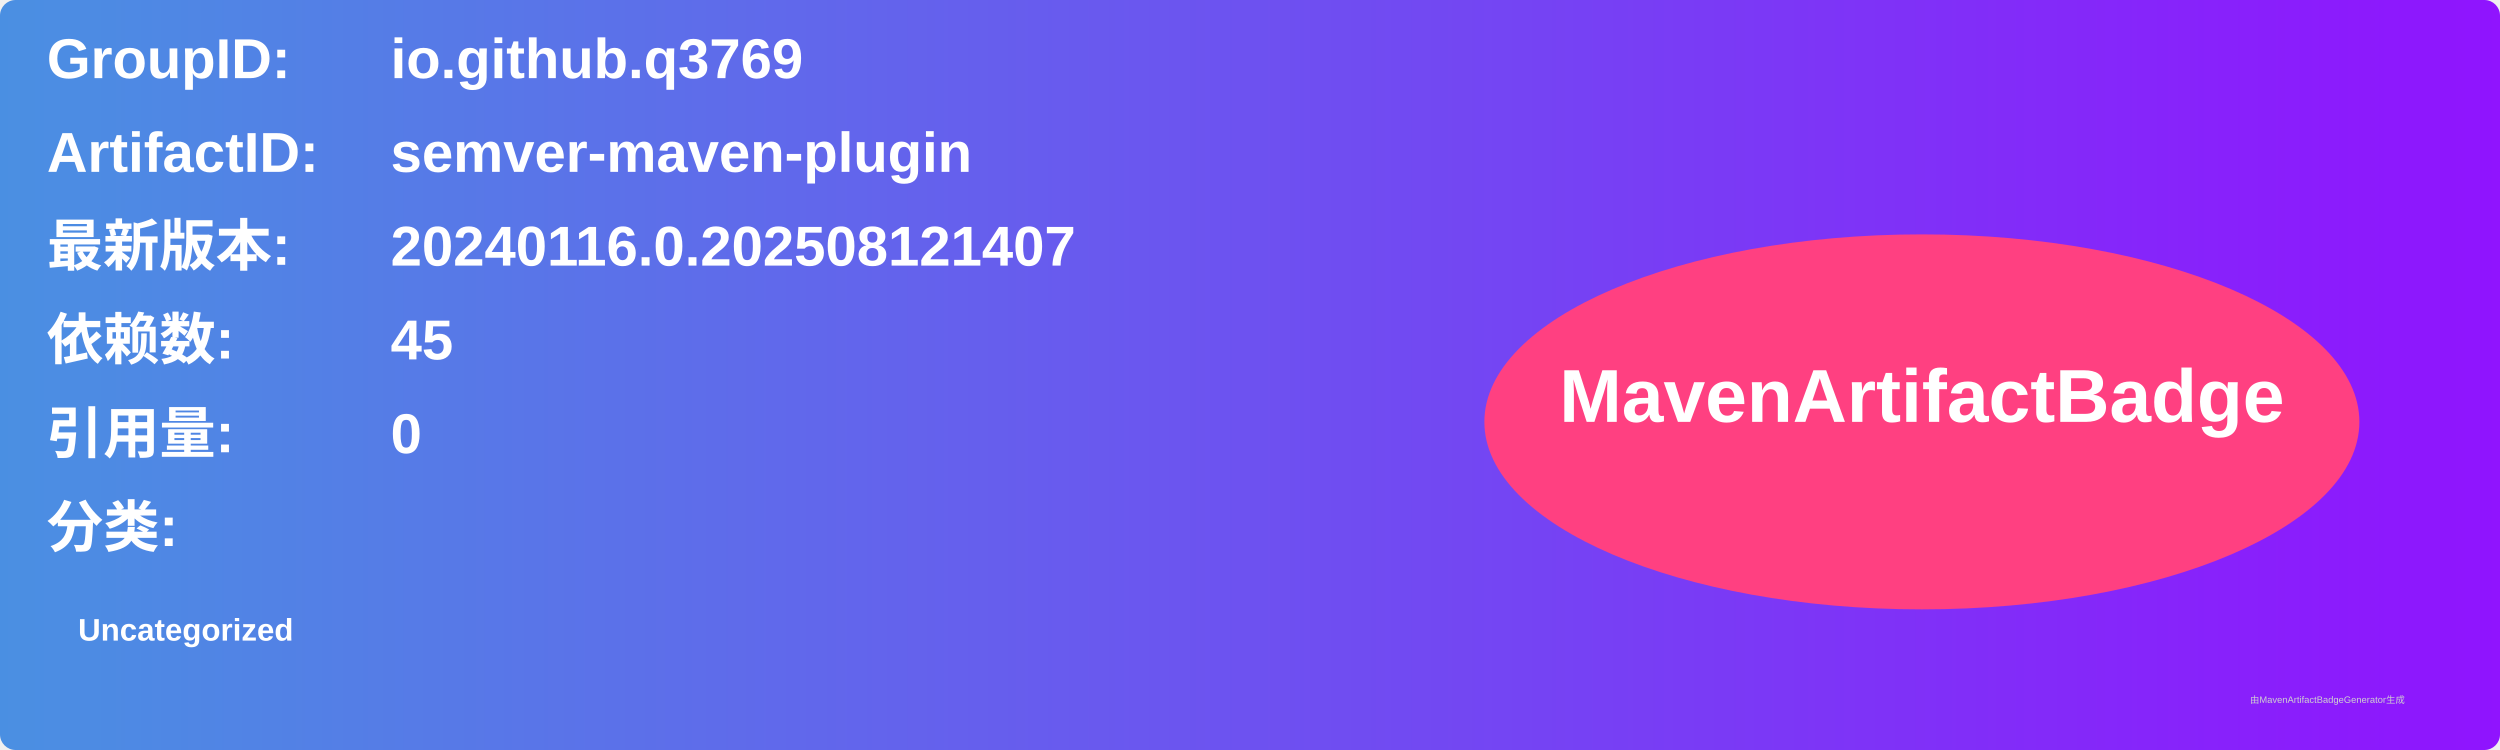
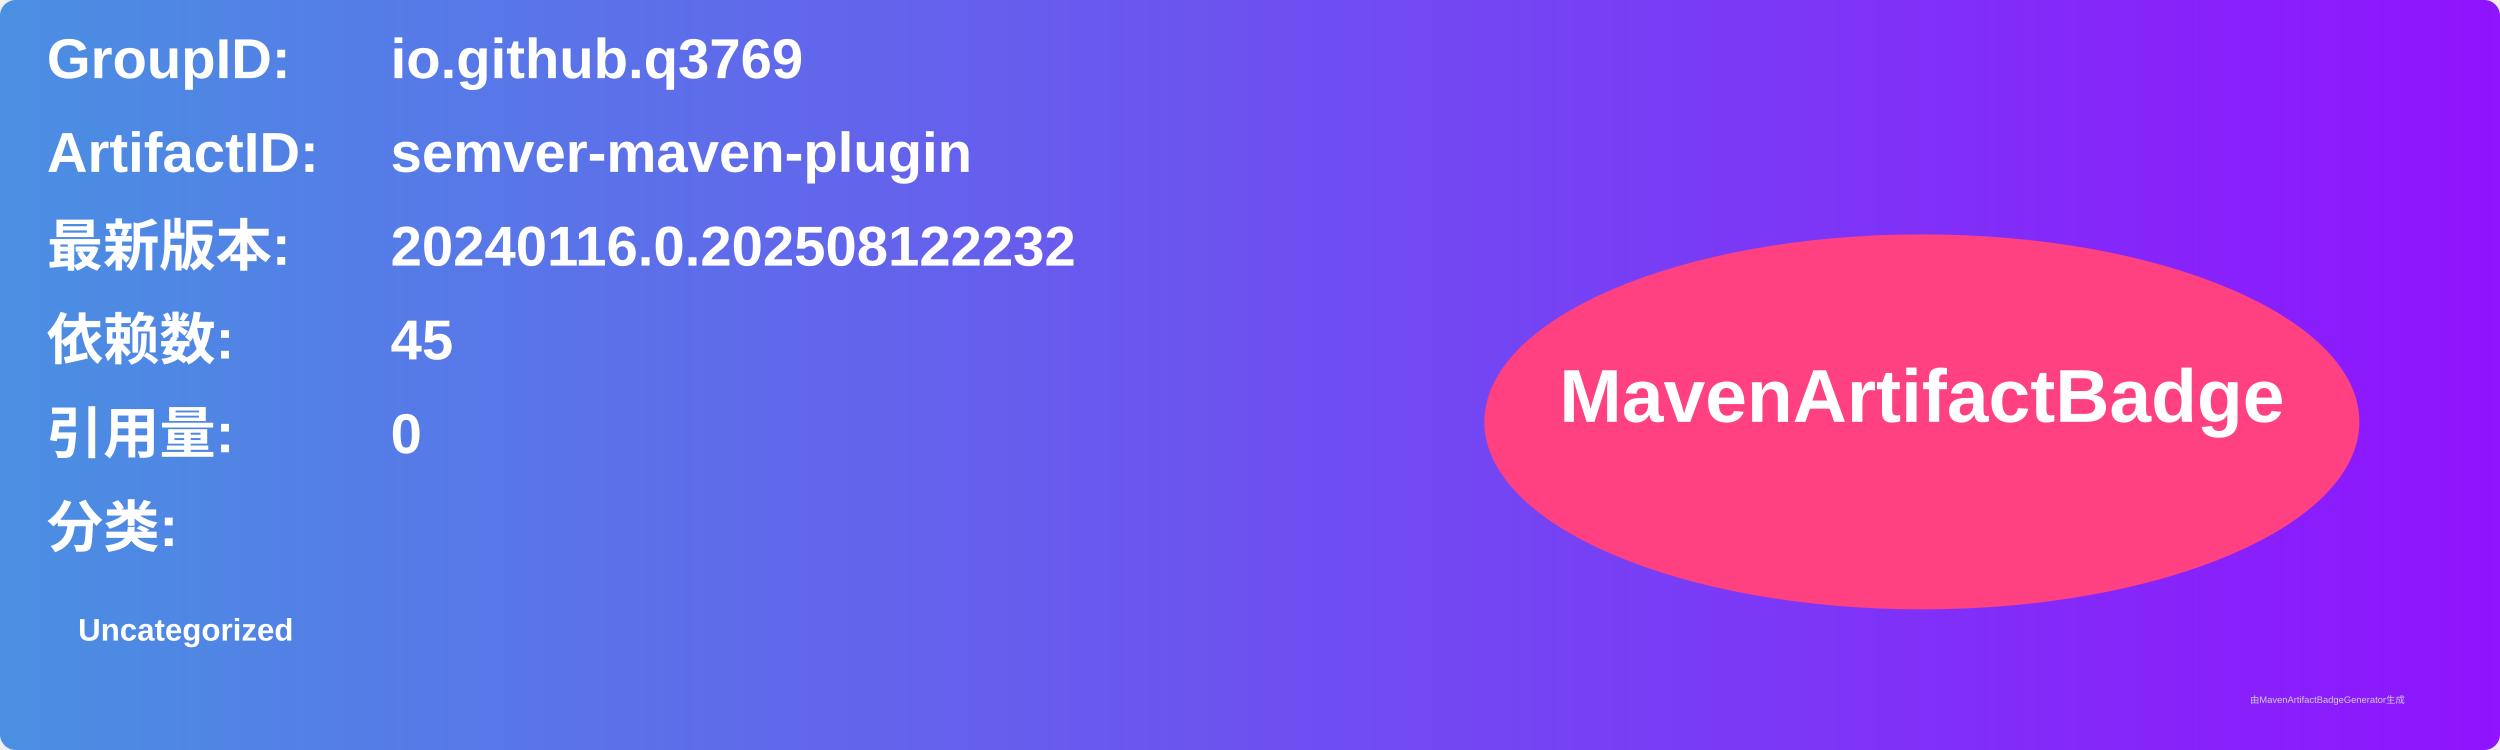
<svg xmlns="http://www.w3.org/2000/svg" width="800" height="240" viewBox="0 0 800 240">
  <linearGradient id="grad" x1="0%" y1="0%" x2="100%" y2="0%">
    <stop offset="0%" stop-color="#4a90e2" />
    <stop offset="100%" stop-color="#9013fe" />
  </linearGradient>
  <rect width="100%" height="100%" rx="5" ry="5" fill="url(#grad)" />
  <g transform="translate(15, 15)">
    <text x="0" y="10" font-family="Arial" font-size="18" fill="white" font-weight="bold" width="260">GroupID:</text>
    <text x="110" y="10" font-family="Arial" font-size="18" fill="white" font-weight="bold" width="460">io.github.q3769</text>
    <text x="0" y="40" font-family="Arial" font-size="18" fill="white" font-weight="bold" width="260">ArtifactID:</text>
    <text x="110" y="40" font-family="Arial" font-size="18" fill="white" font-weight="bold" width="460">semver-maven-plugin</text>
    <text x="0" y="70" font-family="Arial" font-size="18" fill="white" font-weight="bold">最新版本:</text>
    <text x="110" y="70" font-family="Arial" font-size="18" fill="white" font-weight="bold">
-       <tspan font-weight="bold">20240116.0.202508121407</tspan>
+       <tspan font-weight="bold">20240116.0.202508122232</tspan>
    </text>
    <text x="0" y="100" font-family="Arial" font-size="18" fill="white" font-weight="bold">依赖数: </text>
    <text x="110" y="100" font-family="Arial" font-size="18" fill="white">
      <tspan font-weight="bold">45</tspan>
    </text>
    <text x="0" y="130" font-family="Arial" font-size="18" fill="white" font-weight="bold">引用量: </text>
    <text x="110" y="130" font-family="Arial" font-size="18" fill="white">
      <tspan font-weight="bold">0</tspan>
    </text>
    <text x="0" y="160" font-family="Arial" font-size="18" fill="white" font-weight="bold">分类:</text>
    <text x="10" y="190" font-family="Arial" font-size="10" fill="white">
      <tspan font-weight="bold">Uncategorized</tspan>
    </text>
    <ellipse cx="600" cy="120" rx="140" ry="60" fill="#ff4081" />
    <text x="600" y="120" text-anchor="middle" font-family="Arial" font-size="24" fill="white" font-weight="bold">MavenArtifactBadge</text>
  </g>
  <text x="720" y="225" font-family="Arial" font-size="3" fill="#d0d0d0">由MavenArtifactBadgeGenerator生成</text>
</svg>
